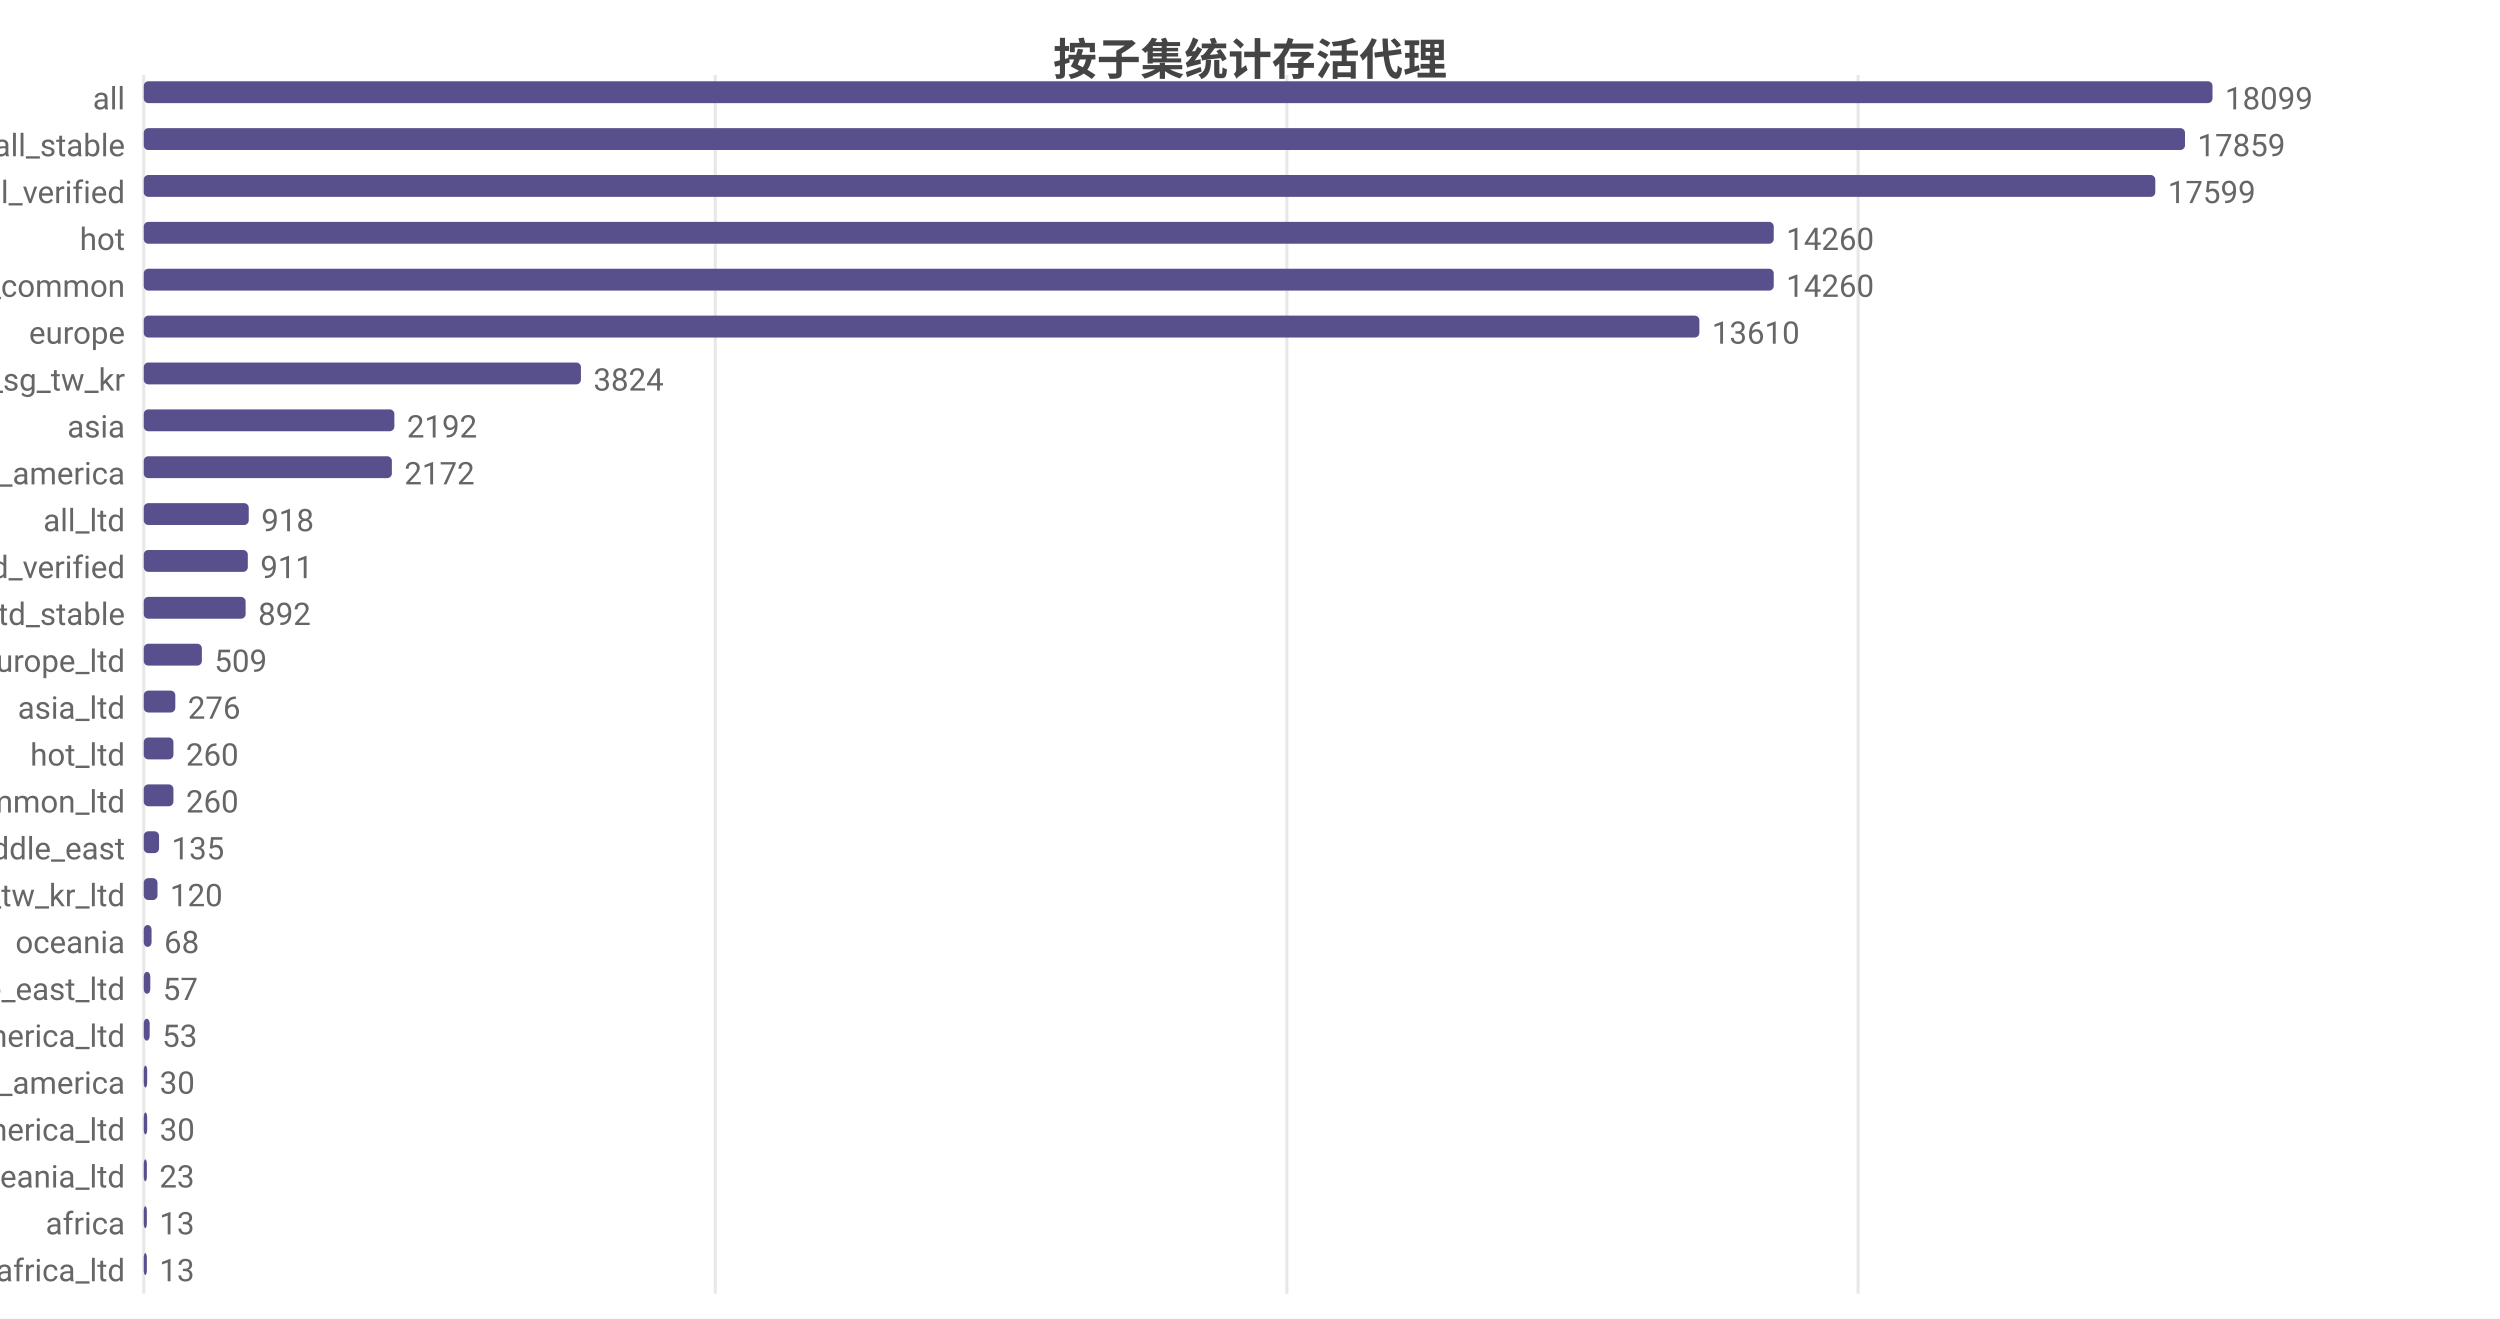
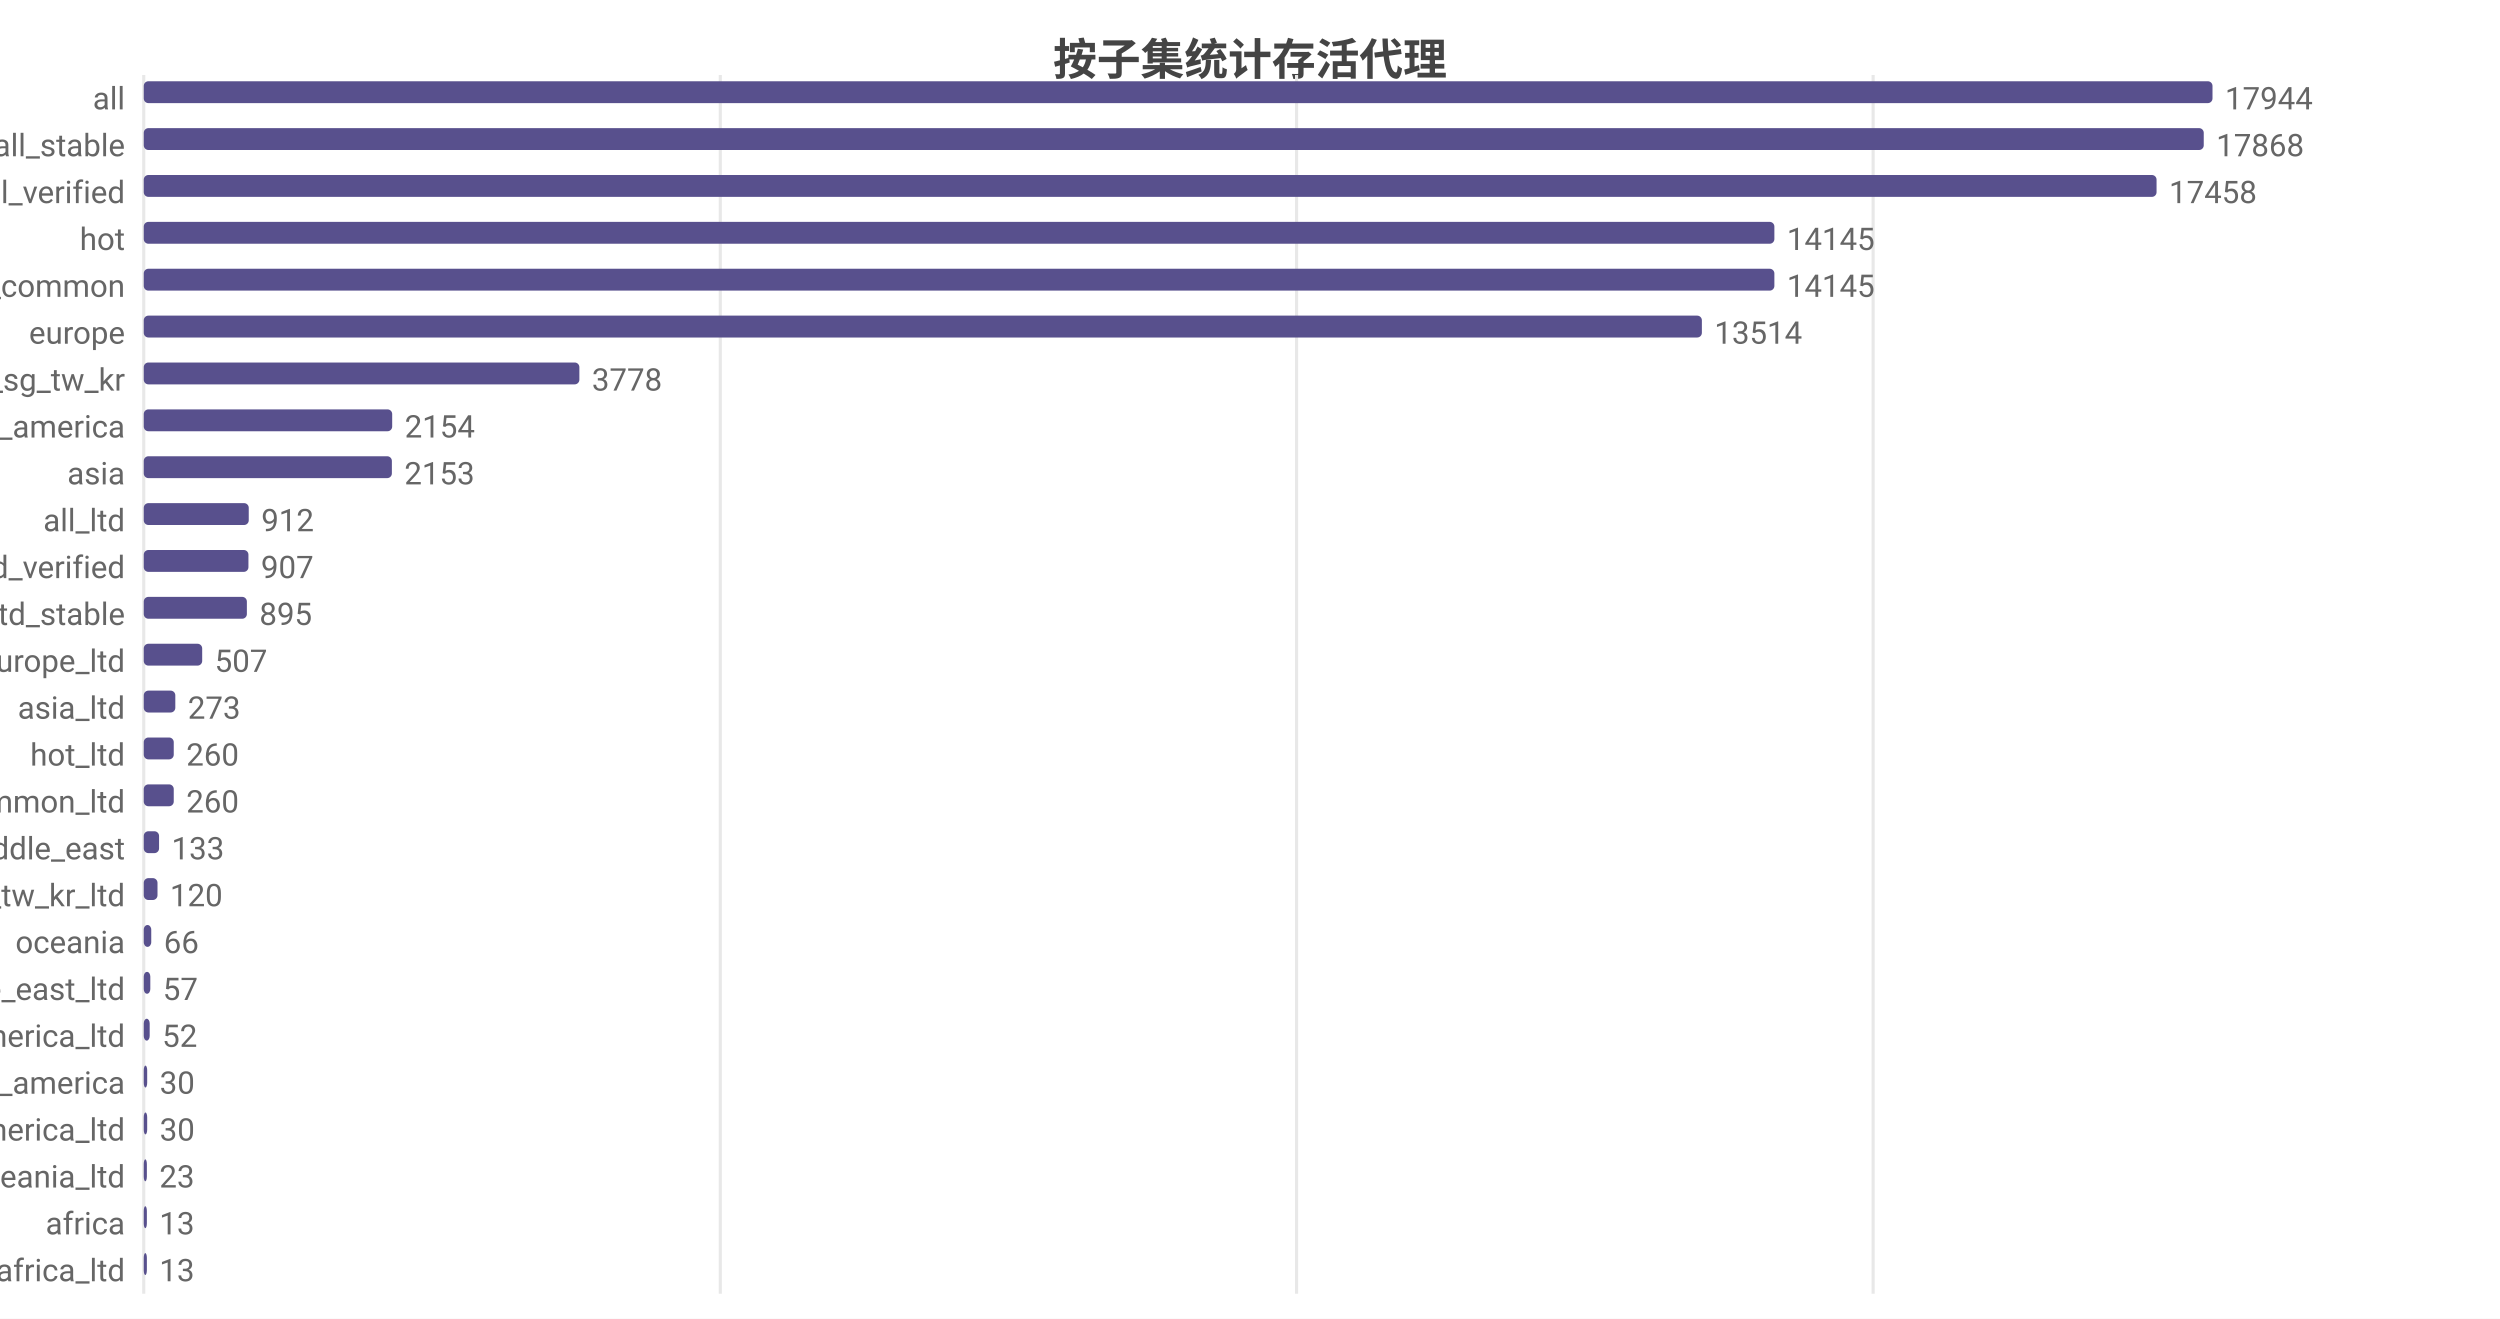
<svg xmlns="http://www.w3.org/2000/svg" width="800" height="422" viewBox="0 0 800 422">
  <rect width="800" height="422" fill="#ffffff" />
  <style>text{font-family:system-ui,-apple-system,'Segoe UI',Roboto,'PingFang SC','Microsoft YaHei','Noto Sans CJK SC',sans-serif}.g{stroke:#e8e8e8;stroke-width:1}.a{stroke:#999;stroke-width:1}.t{font-size:10px;fill:#666}.m{font-size:10px;text-anchor:middle;fill:#666}.e{font-size:10px;text-anchor:end;fill:#666}.l{font-size:11px;fill:#333}.tt{font-size:14px;font-weight:600;text-anchor:middle;fill:#444}.em{font-size:13px;text-anchor:middle;fill:#999}</style>
  <text class="tt" x="400.0" y="24">按子集统计存活代理</text>
  <line class="g" x1="46" y1="24" x2="46" y2="414" />
-   <line class="g" x1="228.9" y1="24" x2="228.9" y2="414" />
-   <line class="g" x1="411.8" y1="24" x2="411.8" y2="414" />
-   <line class="g" x1="594.6" y1="24" x2="594.6" y2="414" />
+   <line class="g" x1="230.5" y1="24" x2="230.5" y2="414" />
+   <line class="g" x1="414.9" y1="24" x2="414.9" y2="414" />
+   <line class="g" x1="599.4" y1="24" x2="599.4" y2="414" />
  <text class="e" x="40" y="35">all</text>
  <rect x="46" y="26" width="662" height="7" fill="#58508d" rx="1.5" />
-   <text class="t" x="712" y="35">18099</text>
+   <text class="t" x="712" y="35">17944</text>
  <text class="e" x="40" y="50">all_stable</text>
-   <rect x="46" y="41" width="653.2" height="7" fill="#58508d" rx="1.5" />
-   <text class="t" x="703.2" y="50">17859</text>
+   <rect x="46" y="41" width="659.2" height="7" fill="#58508d" rx="1.5" />
+   <text class="t" x="709.2" y="50">17868</text>
  <text class="e" x="40" y="65">all_verified</text>
-   <rect x="46" y="56" width="643.7" height="7" fill="#58508d" rx="1.5" />
-   <text class="t" x="693.7" y="65">17599</text>
+   <rect x="46" y="56" width="644.1" height="7" fill="#58508d" rx="1.5" />
+   <text class="t" x="694.1" y="65">17458</text>
  <text class="e" x="40" y="80">hot</text>
-   <rect x="46" y="71" width="521.6" height="7" fill="#58508d" rx="1.5" />
-   <text class="t" x="571.6" y="80">14260</text>
+   <rect x="46" y="71" width="521.8" height="7" fill="#58508d" rx="1.5" />
+   <text class="t" x="571.8" y="80">14145</text>
  <text class="e" x="40" y="95">cn_common</text>
-   <rect x="46" y="86" width="521.6" height="7" fill="#58508d" rx="1.5" />
-   <text class="t" x="571.6" y="95">14260</text>
+   <rect x="46" y="86" width="521.8" height="7" fill="#58508d" rx="1.5" />
+   <text class="t" x="571.8" y="95">14145</text>
  <text class="e" x="40" y="110">europe</text>
-   <rect x="46" y="101" width="497.8" height="7" fill="#58508d" rx="1.5" />
-   <text class="t" x="547.8" y="110">13610</text>
+   <rect x="46" y="101" width="498.6" height="7" fill="#58508d" rx="1.5" />
+   <text class="t" x="548.6" y="110">13514</text>
  <text class="e" x="40" y="125">hk_us_jp_sg_tw_kr</text>
-   <rect x="46" y="116" width="139.9" height="7" fill="#58508d" rx="1.5" />
-   <text class="t" x="189.9" y="125">3824</text>
-   <text class="e" x="40" y="140">asia</text>
-   <rect x="46" y="131" width="80.2" height="7" fill="#58508d" rx="1.5" />
-   <text class="t" x="130.2" y="140">2192</text>
-   <text class="e" x="40" y="155">north_america</text>
+   <rect x="46" y="116" width="139.4" height="7" fill="#58508d" rx="1.5" />
+   <text class="t" x="189.4" y="125">3778</text>
+   <text class="e" x="40" y="140">north_america</text>
+   <rect x="46" y="131" width="79.5" height="7" fill="#58508d" rx="1.5" />
+   <text class="t" x="129.5" y="140">2154</text>
+   <text class="e" x="40" y="155">asia</text>
  <rect x="46" y="146" width="79.4" height="7" fill="#58508d" rx="1.5" />
-   <text class="t" x="129.4" y="155">2172</text>
+   <text class="t" x="129.4" y="155">2153</text>
  <text class="e" x="40" y="170">all_ltd</text>
  <rect x="46" y="161" width="33.6" height="7" fill="#58508d" rx="1.5" />
-   <text class="t" x="83.6" y="170">918</text>
+   <text class="t" x="83.6" y="170">912</text>
  <text class="e" x="40" y="185">all_ltd_verified</text>
-   <rect x="46" y="176" width="33.3" height="7" fill="#58508d" rx="1.5" />
-   <text class="t" x="83.3" y="185">911</text>
+   <rect x="46" y="176" width="33.5" height="7" fill="#58508d" rx="1.5" />
+   <text class="t" x="83.5" y="185">907</text>
  <text class="e" x="40" y="200">all_ltd_stable</text>
-   <rect x="46" y="191" width="32.6" height="7" fill="#58508d" rx="1.5" />
-   <text class="t" x="82.6" y="200">892</text>
+   <rect x="46" y="191" width="33.0" height="7" fill="#58508d" rx="1.5" />
+   <text class="t" x="83.0" y="200">895</text>
  <text class="e" x="40" y="215">europe_ltd</text>
-   <rect x="46" y="206" width="18.6" height="7" fill="#58508d" rx="1.5" />
-   <text class="t" x="68.6" y="215">509</text>
+   <rect x="46" y="206" width="18.7" height="7" fill="#58508d" rx="1.5" />
+   <text class="t" x="68.7" y="215">507</text>
  <text class="e" x="40" y="230">asia_ltd</text>
  <rect x="46" y="221" width="10.1" height="7" fill="#58508d" rx="1.5" />
-   <text class="t" x="60.1" y="230">276</text>
+   <text class="t" x="60.1" y="230">273</text>
  <text class="e" x="40" y="245">hot_ltd</text>
-   <rect x="46" y="236" width="9.5" height="7" fill="#58508d" rx="1.5" />
-   <text class="t" x="59.5" y="245">260</text>
+   <rect x="46" y="236" width="9.6" height="7" fill="#58508d" rx="1.5" />
+   <text class="t" x="59.6" y="245">260</text>
  <text class="e" x="40" y="260">cn_common_ltd</text>
-   <rect x="46" y="251" width="9.5" height="7" fill="#58508d" rx="1.5" />
-   <text class="t" x="59.5" y="260">260</text>
+   <rect x="46" y="251" width="9.6" height="7" fill="#58508d" rx="1.5" />
+   <text class="t" x="59.6" y="260">260</text>
  <text class="e" x="40" y="275">middle_east</text>
  <rect x="46" y="266" width="4.9" height="7" fill="#58508d" rx="1.5" />
-   <text class="t" x="54.9" y="275">135</text>
+   <text class="t" x="54.9" y="275">133</text>
  <text class="e" x="40" y="290">hk_us_jp_sg_tw_kr_ltd</text>
  <rect x="46" y="281" width="4.4" height="7" fill="#58508d" rx="1.5" />
  <text class="t" x="54.4" y="290">120</text>
  <text class="e" x="40" y="305">oceania</text>
-   <rect x="46" y="296" width="2.5" height="7" fill="#58508d" rx="1.5" />
-   <text class="t" x="52.5" y="305">68</text>
+   <rect x="46" y="296" width="2.4" height="7" fill="#58508d" rx="1.5" />
+   <text class="t" x="52.4" y="305">66</text>
  <text class="e" x="40" y="320">middle_east_ltd</text>
  <rect x="46" y="311" width="2.1" height="7" fill="#58508d" rx="1.5" />
  <text class="t" x="52.1" y="320">57</text>
  <text class="e" x="40" y="335">north_america_ltd</text>
  <rect x="46" y="326" width="1.9" height="7" fill="#58508d" rx="1.5" />
-   <text class="t" x="51.9" y="335">53</text>
+   <text class="t" x="51.9" y="335">52</text>
  <text class="e" x="40" y="350">south_america</text>
  <rect x="46" y="341" width="1.1" height="7" fill="#58508d" rx="1.5" />
  <text class="t" x="51.1" y="350">30</text>
  <text class="e" x="40" y="365">south_america_ltd</text>
  <rect x="46" y="356" width="1.1" height="7" fill="#58508d" rx="1.5" />
  <text class="t" x="51.1" y="365">30</text>
  <text class="e" x="40" y="380">oceania_ltd</text>
  <rect x="46" y="371" width="1" height="7" fill="#58508d" rx="1.5" />
  <text class="t" x="51" y="380">23</text>
  <text class="e" x="40" y="395">africa</text>
  <rect x="46" y="386" width="1" height="7" fill="#58508d" rx="1.5" />
  <text class="t" x="51" y="395">13</text>
  <text class="e" x="40" y="410">africa_ltd</text>
  <rect x="46" y="401" width="1" height="7" fill="#58508d" rx="1.5" />
  <text class="t" x="51" y="410">13</text>
</svg>
